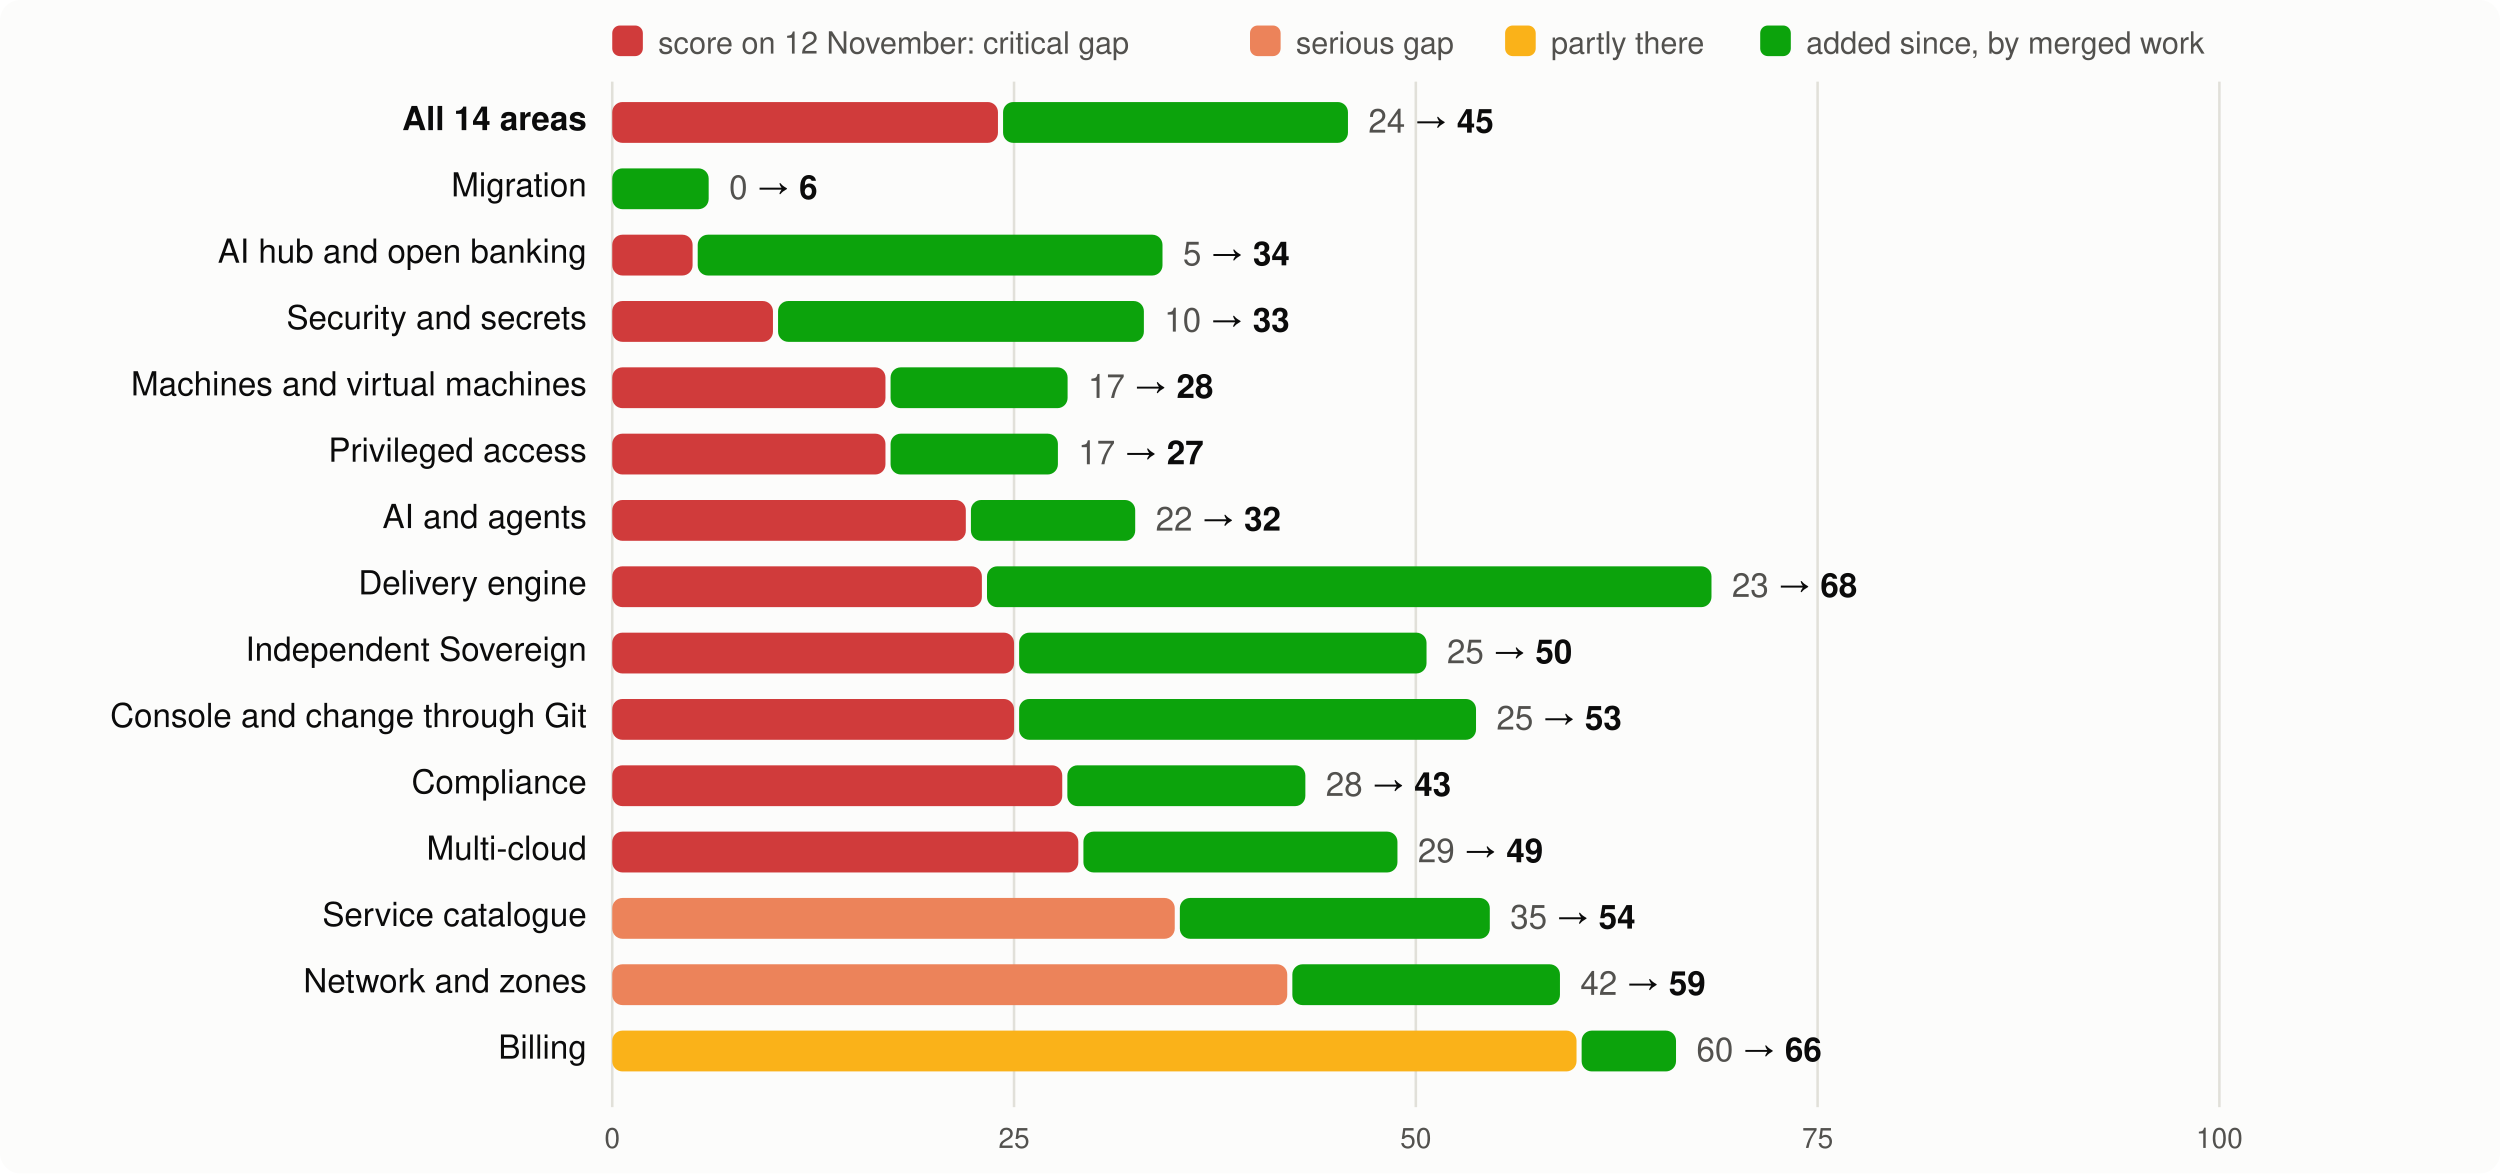
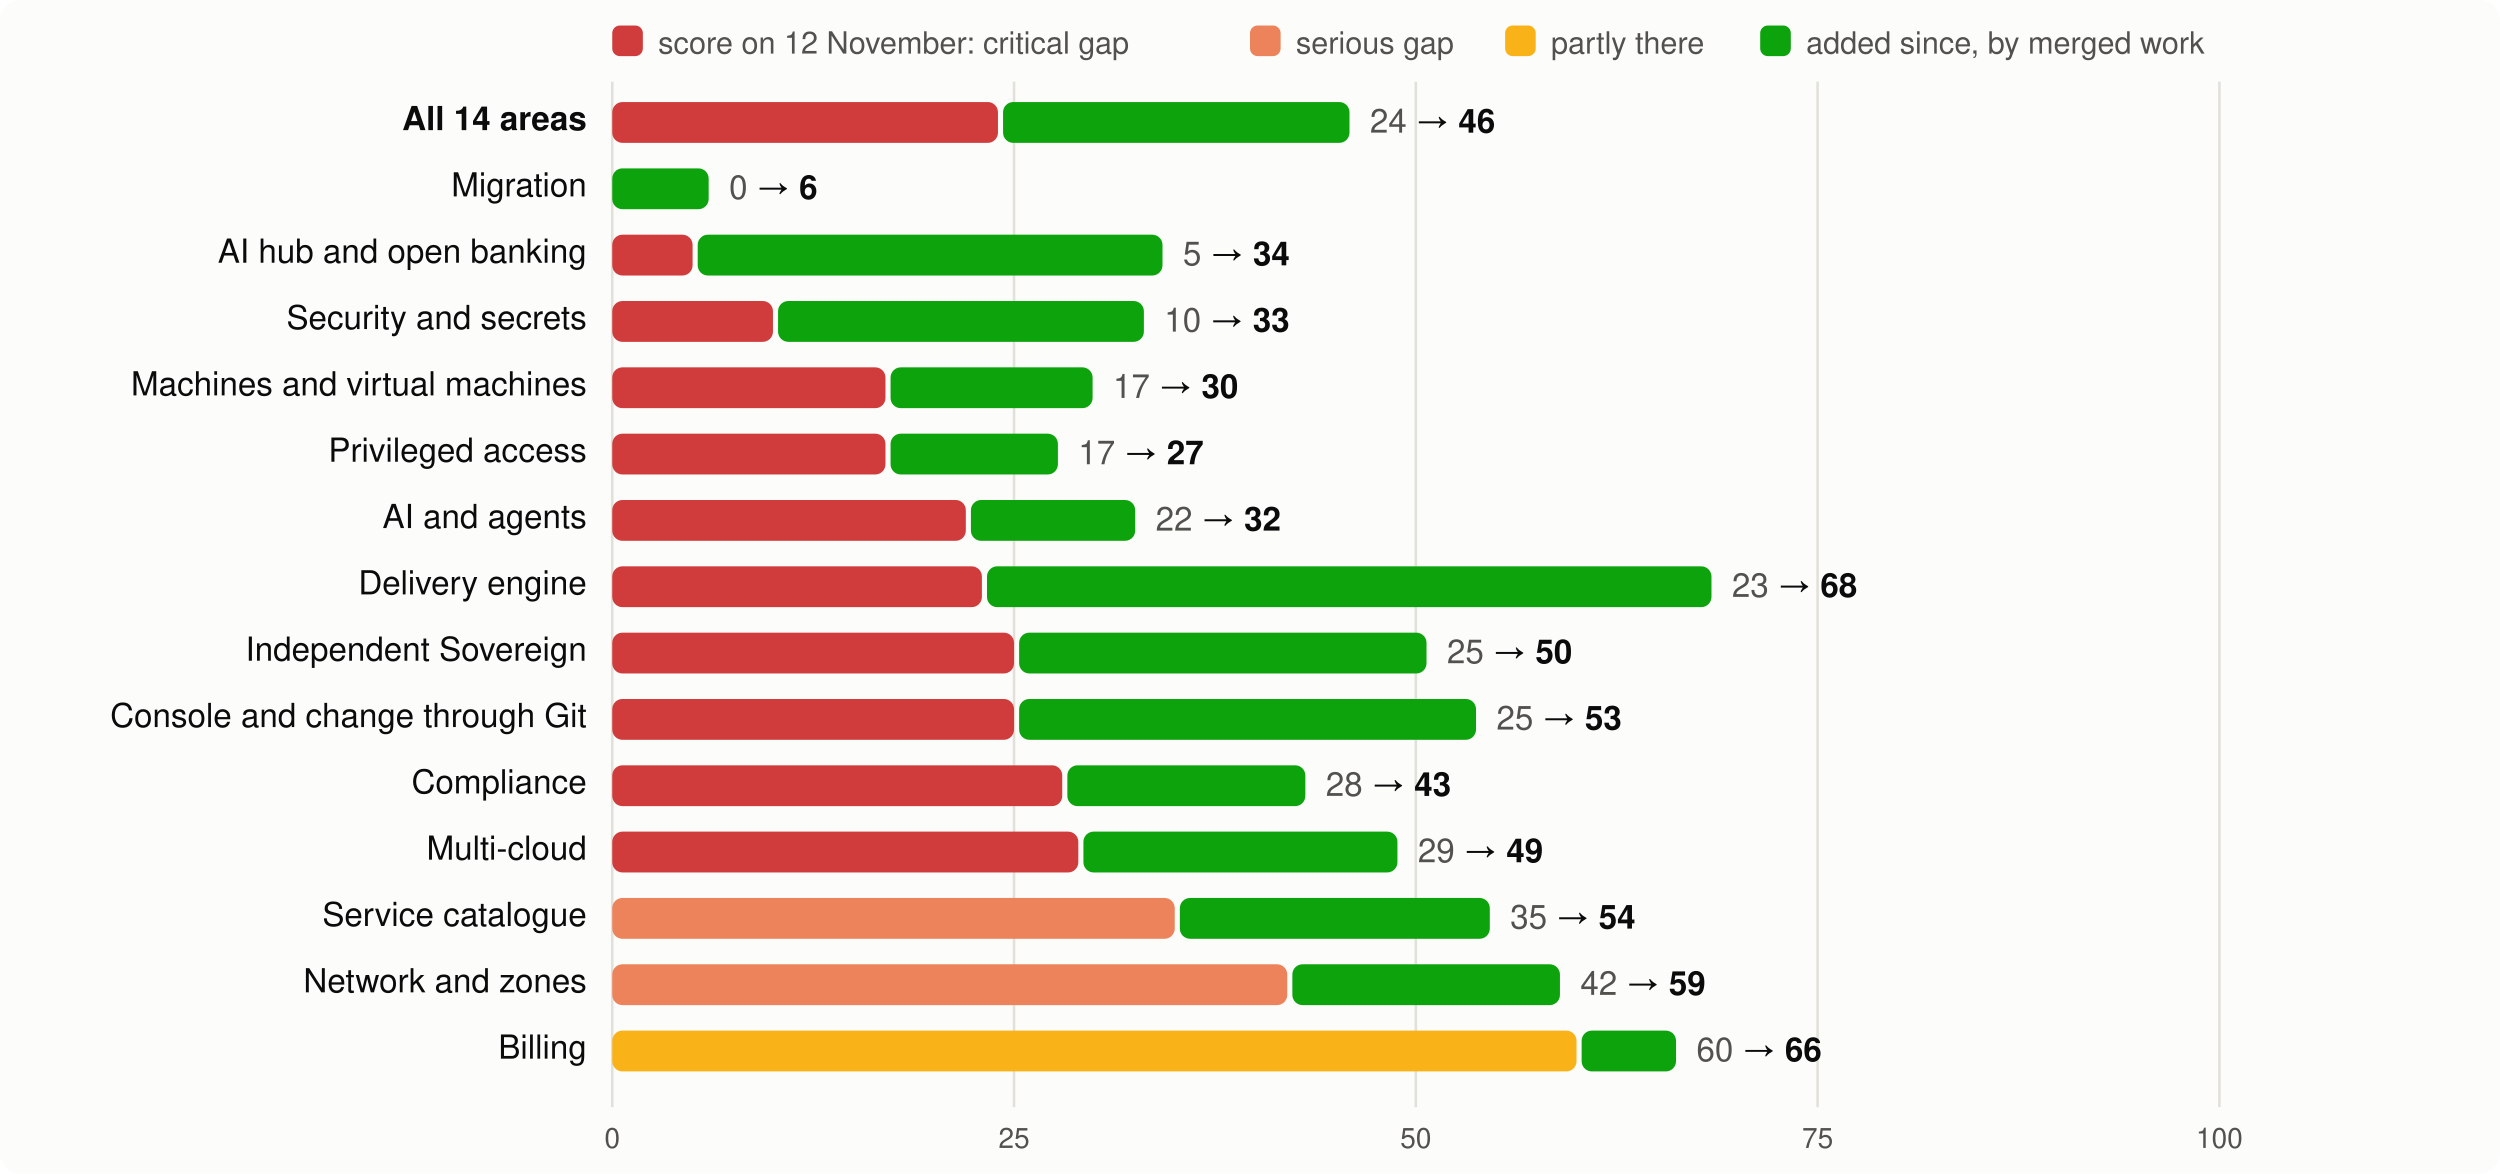
<svg xmlns="http://www.w3.org/2000/svg" viewBox="0 0 980 460" width="980" height="460" font-family="system-ui,-apple-system,Segoe UI,Helvetica,Arial,sans-serif" font-size="13">
  <rect width="980" height="460" rx="8" fill="#fcfcfb" />
  <rect x="240" y="10" width="12" height="12" rx="3" fill="#d03b3b" />
  <text x="258" y="21" fill="#52514e" font-size="12">score on 12 November: critical gap</text>
  <rect x="490" y="10" width="12" height="12" rx="3" fill="#ec835a" />
  <text x="508" y="21" fill="#52514e" font-size="12">serious gap</text>
  <rect x="590" y="10" width="12" height="12" rx="3" fill="#fab219" />
  <text x="608" y="21" fill="#52514e" font-size="12">partly there</text>
  <rect x="690" y="10" width="12" height="12" rx="3" fill="#0ca30c" />
  <text x="708" y="21" fill="#52514e" font-size="12">added since, by merged work</text>
  <line x1="240.0" x2="240.0" y1="32" y2="434" stroke="#e1e0d9" />
  <text x="240.0" y="450" text-anchor="middle" fill="#52514e" font-size="11">0</text>
  <line x1="397.5" x2="397.5" y1="32" y2="434" stroke="#e1e0d9" />
  <text x="397.5" y="450" text-anchor="middle" fill="#52514e" font-size="11">25</text>
  <line x1="555.0" x2="555.0" y1="32" y2="434" stroke="#e1e0d9" />
  <text x="555.0" y="450" text-anchor="middle" fill="#52514e" font-size="11">50</text>
  <line x1="712.5" x2="712.5" y1="32" y2="434" stroke="#e1e0d9" />
  <text x="712.5" y="450" text-anchor="middle" fill="#52514e" font-size="11">75</text>
  <line x1="870.0" x2="870.0" y1="32" y2="434" stroke="#e1e0d9" />
  <text x="870.0" y="450" text-anchor="middle" fill="#52514e" font-size="11">100</text>
  <text x="230" y="51" text-anchor="end" fill="#0b0b0b" font-weight="600">All 14 areas</text>
  <rect x="240" y="40" width="151.2" height="16" rx="4" fill="#d03b3b" />
-   <rect x="393.2" y="40" width="135.2" height="16" rx="4" fill="#0ca30c" />
-   <text x="536.4" y="52" fill="#0b0b0b">
-     <tspan fill="#52514e">24</tspan> → <tspan font-weight="600">45</tspan>
+   <rect x="393.2" y="40" width="135.8" height="16" rx="4" fill="#0ca30c" />
+   <text x="537.0" y="52" fill="#0b0b0b">
+     <tspan fill="#52514e">24</tspan> → <tspan font-weight="600">46</tspan>
  </text>
  <text x="230" y="77" text-anchor="end" fill="#0b0b0b" font-weight="400">Migration</text>
  <rect x="240.0" y="66" width="37.8" height="16" rx="4" fill="#0ca30c" />
  <text x="285.8" y="78" fill="#0b0b0b">
    <tspan fill="#52514e">0</tspan> → <tspan font-weight="600">6</tspan>
  </text>
  <text x="230" y="103" text-anchor="end" fill="#0b0b0b" font-weight="400">AI hub and open banking</text>
  <rect x="240" y="92" width="31.5" height="16" rx="4" fill="#d03b3b" />
  <rect x="273.5" y="92" width="182.2" height="16" rx="4" fill="#0ca30c" />
  <text x="463.7" y="104" fill="#0b0b0b">
    <tspan fill="#52514e">5</tspan> → <tspan font-weight="600">34</tspan>
  </text>
  <text x="230" y="129" text-anchor="end" fill="#0b0b0b" font-weight="400">Security and secrets</text>
  <rect x="240" y="118" width="63.0" height="16" rx="4" fill="#d03b3b" />
  <rect x="305.0" y="118" width="143.4" height="16" rx="4" fill="#0ca30c" />
  <text x="456.4" y="130" fill="#0b0b0b">
    <tspan fill="#52514e">10</tspan> → <tspan font-weight="600">33</tspan>
  </text>
  <text x="230" y="155" text-anchor="end" fill="#0b0b0b" font-weight="400">Machines and virtual machines</text>
  <rect x="240" y="144" width="107.1" height="16" rx="4" fill="#d03b3b" />
-   <rect x="349.1" y="144" width="69.4" height="16" rx="4" fill="#0ca30c" />
-   <text x="426.5" y="156" fill="#0b0b0b">
-     <tspan fill="#52514e">17</tspan> → <tspan font-weight="600">28</tspan>
+   <rect x="349.1" y="144" width="79.2" height="16" rx="4" fill="#0ca30c" />
+   <text x="436.3" y="156" fill="#0b0b0b">
+     <tspan fill="#52514e">17</tspan> → <tspan font-weight="600">30</tspan>
  </text>
  <text x="230" y="181" text-anchor="end" fill="#0b0b0b" font-weight="400">Privileged access</text>
  <rect x="240" y="170" width="107.1" height="16" rx="4" fill="#d03b3b" />
  <rect x="349.1" y="170" width="65.6" height="16" rx="4" fill="#0ca30c" />
  <text x="422.7" y="182" fill="#0b0b0b">
    <tspan fill="#52514e">17</tspan> → <tspan font-weight="600">27</tspan>
  </text>
  <text x="230" y="207" text-anchor="end" fill="#0b0b0b" font-weight="400">AI and agents</text>
  <rect x="240" y="196" width="138.6" height="16" rx="4" fill="#d03b3b" />
  <rect x="380.6" y="196" width="64.4" height="16" rx="4" fill="#0ca30c" />
  <text x="453.0" y="208" fill="#0b0b0b">
    <tspan fill="#52514e">22</tspan> → <tspan font-weight="600">32</tspan>
  </text>
  <text x="230" y="233" text-anchor="end" fill="#0b0b0b" font-weight="400">Delivery engine</text>
  <rect x="240" y="222" width="144.9" height="16" rx="4" fill="#d03b3b" />
  <rect x="386.9" y="222" width="284.0" height="16" rx="4" fill="#0ca30c" />
  <text x="678.9" y="234" fill="#0b0b0b">
    <tspan fill="#52514e">23</tspan> → <tspan font-weight="600">68</tspan>
  </text>
  <text x="230" y="259" text-anchor="end" fill="#0b0b0b" font-weight="400">Independent Sovereign</text>
  <rect x="240" y="248" width="157.5" height="16" rx="4" fill="#d03b3b" />
  <rect x="399.5" y="248" width="159.7" height="16" rx="4" fill="#0ca30c" />
  <text x="567.2" y="260" fill="#0b0b0b">
    <tspan fill="#52514e">25</tspan> → <tspan font-weight="600">50</tspan>
  </text>
  <text x="230" y="285" text-anchor="end" fill="#0b0b0b" font-weight="400">Console and change through Git</text>
  <rect x="240" y="274" width="157.5" height="16" rx="4" fill="#d03b3b" />
  <rect x="399.5" y="274" width="179.1" height="16" rx="4" fill="#0ca30c" />
  <text x="586.6" y="286" fill="#0b0b0b">
    <tspan fill="#52514e">25</tspan> → <tspan font-weight="600">53</tspan>
  </text>
  <text x="230" y="311" text-anchor="end" fill="#0b0b0b" font-weight="400">Compliance</text>
  <rect x="240" y="300" width="176.4" height="16" rx="4" fill="#d03b3b" />
  <rect x="418.4" y="300" width="93.3" height="16" rx="4" fill="#0ca30c" />
  <text x="519.7" y="312" fill="#0b0b0b">
    <tspan fill="#52514e">28</tspan> → <tspan font-weight="600">43</tspan>
  </text>
  <text x="230" y="337" text-anchor="end" fill="#0b0b0b" font-weight="400">Multi-cloud</text>
  <rect x="240" y="326" width="182.7" height="16" rx="4" fill="#d03b3b" />
  <rect x="424.7" y="326" width="123.1" height="16" rx="4" fill="#0ca30c" />
  <text x="555.8" y="338" fill="#0b0b0b">
    <tspan fill="#52514e">29</tspan> → <tspan font-weight="600">49</tspan>
  </text>
  <text x="230" y="363" text-anchor="end" fill="#0b0b0b" font-weight="400">Service catalogue</text>
  <rect x="240" y="352" width="220.5" height="16" rx="4" fill="#ec835a" />
  <rect x="462.5" y="352" width="121.5" height="16" rx="4" fill="#0ca30c" />
  <text x="592.0" y="364" fill="#0b0b0b">
    <tspan fill="#52514e">35</tspan> → <tspan font-weight="600">54</tspan>
  </text>
  <text x="230" y="389" text-anchor="end" fill="#0b0b0b" font-weight="400">Network and zones</text>
  <rect x="240" y="378" width="264.6" height="16" rx="4" fill="#ec835a" />
  <rect x="506.6" y="378" width="104.9" height="16" rx="4" fill="#0ca30c" />
  <text x="619.5" y="390" fill="#0b0b0b">
    <tspan fill="#52514e">42</tspan> → <tspan font-weight="600">59</tspan>
  </text>
  <text x="230" y="415" text-anchor="end" fill="#0b0b0b" font-weight="400">Billing</text>
  <rect x="240" y="404" width="378.0" height="16" rx="4" fill="#fab219" />
  <rect x="620.0" y="404" width="37.0" height="16" rx="4" fill="#0ca30c" />
  <text x="665.0" y="416" fill="#0b0b0b">
    <tspan fill="#52514e">60</tspan> → <tspan font-weight="600">66</tspan>
  </text>
</svg>
